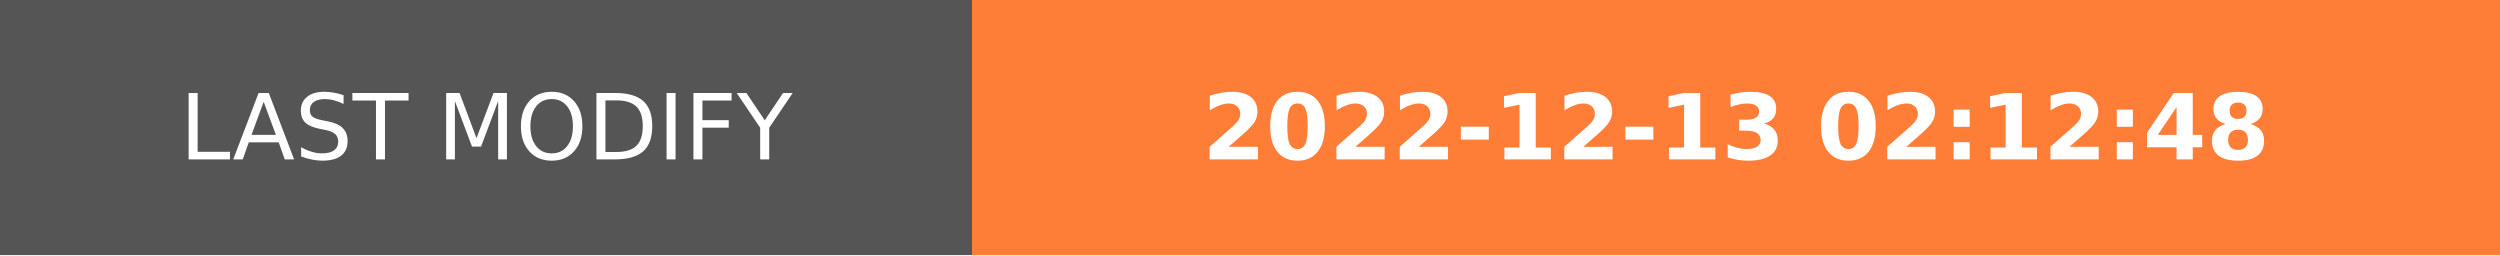
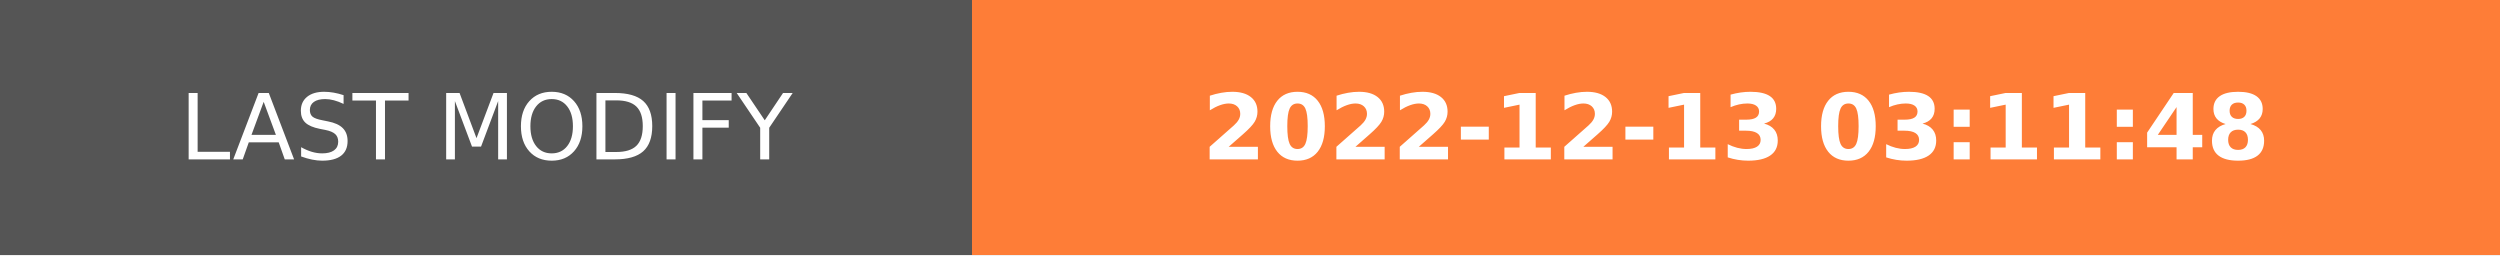
- <svg xmlns="http://www.w3.org/2000/svg" width="274.5" height="28" role="img" aria-label="LAST MODIFY: 2022-12-13 02:12:48">
+ <svg xmlns="http://www.w3.org/2000/svg" width="274.5" height="28" role="img" aria-label="LAST MODIFY: 2022-12-13 03:11:48">
  <g shape-rendering="crispEdges">
    <rect width="106.75" height="28" fill="#555" />
    <rect x="106.75" width="167.75" height="28" fill="#fe7d37" />
  </g>
  <g fill="#fff" text-anchor="middle" font-family="Verdana,Geneva,DejaVu Sans,sans-serif" text-rendering="geometricPrecision" font-size="100">
    <text transform="scale(.1)" x="533.75" y="175" textLength="827.5" fill="#fff">LAST MODIFY</text>
-     <text transform="scale(.1)" x="1906.25" y="175" textLength="1437.5" fill="#fff" font-weight="bold">2022-12-13 02:12:48</text>
+     <text transform="scale(.1)" x="1906.25" y="175" textLength="1437.5" fill="#fff" font-weight="bold">2022-12-13 03:11:48</text>
  </g>
</svg>
